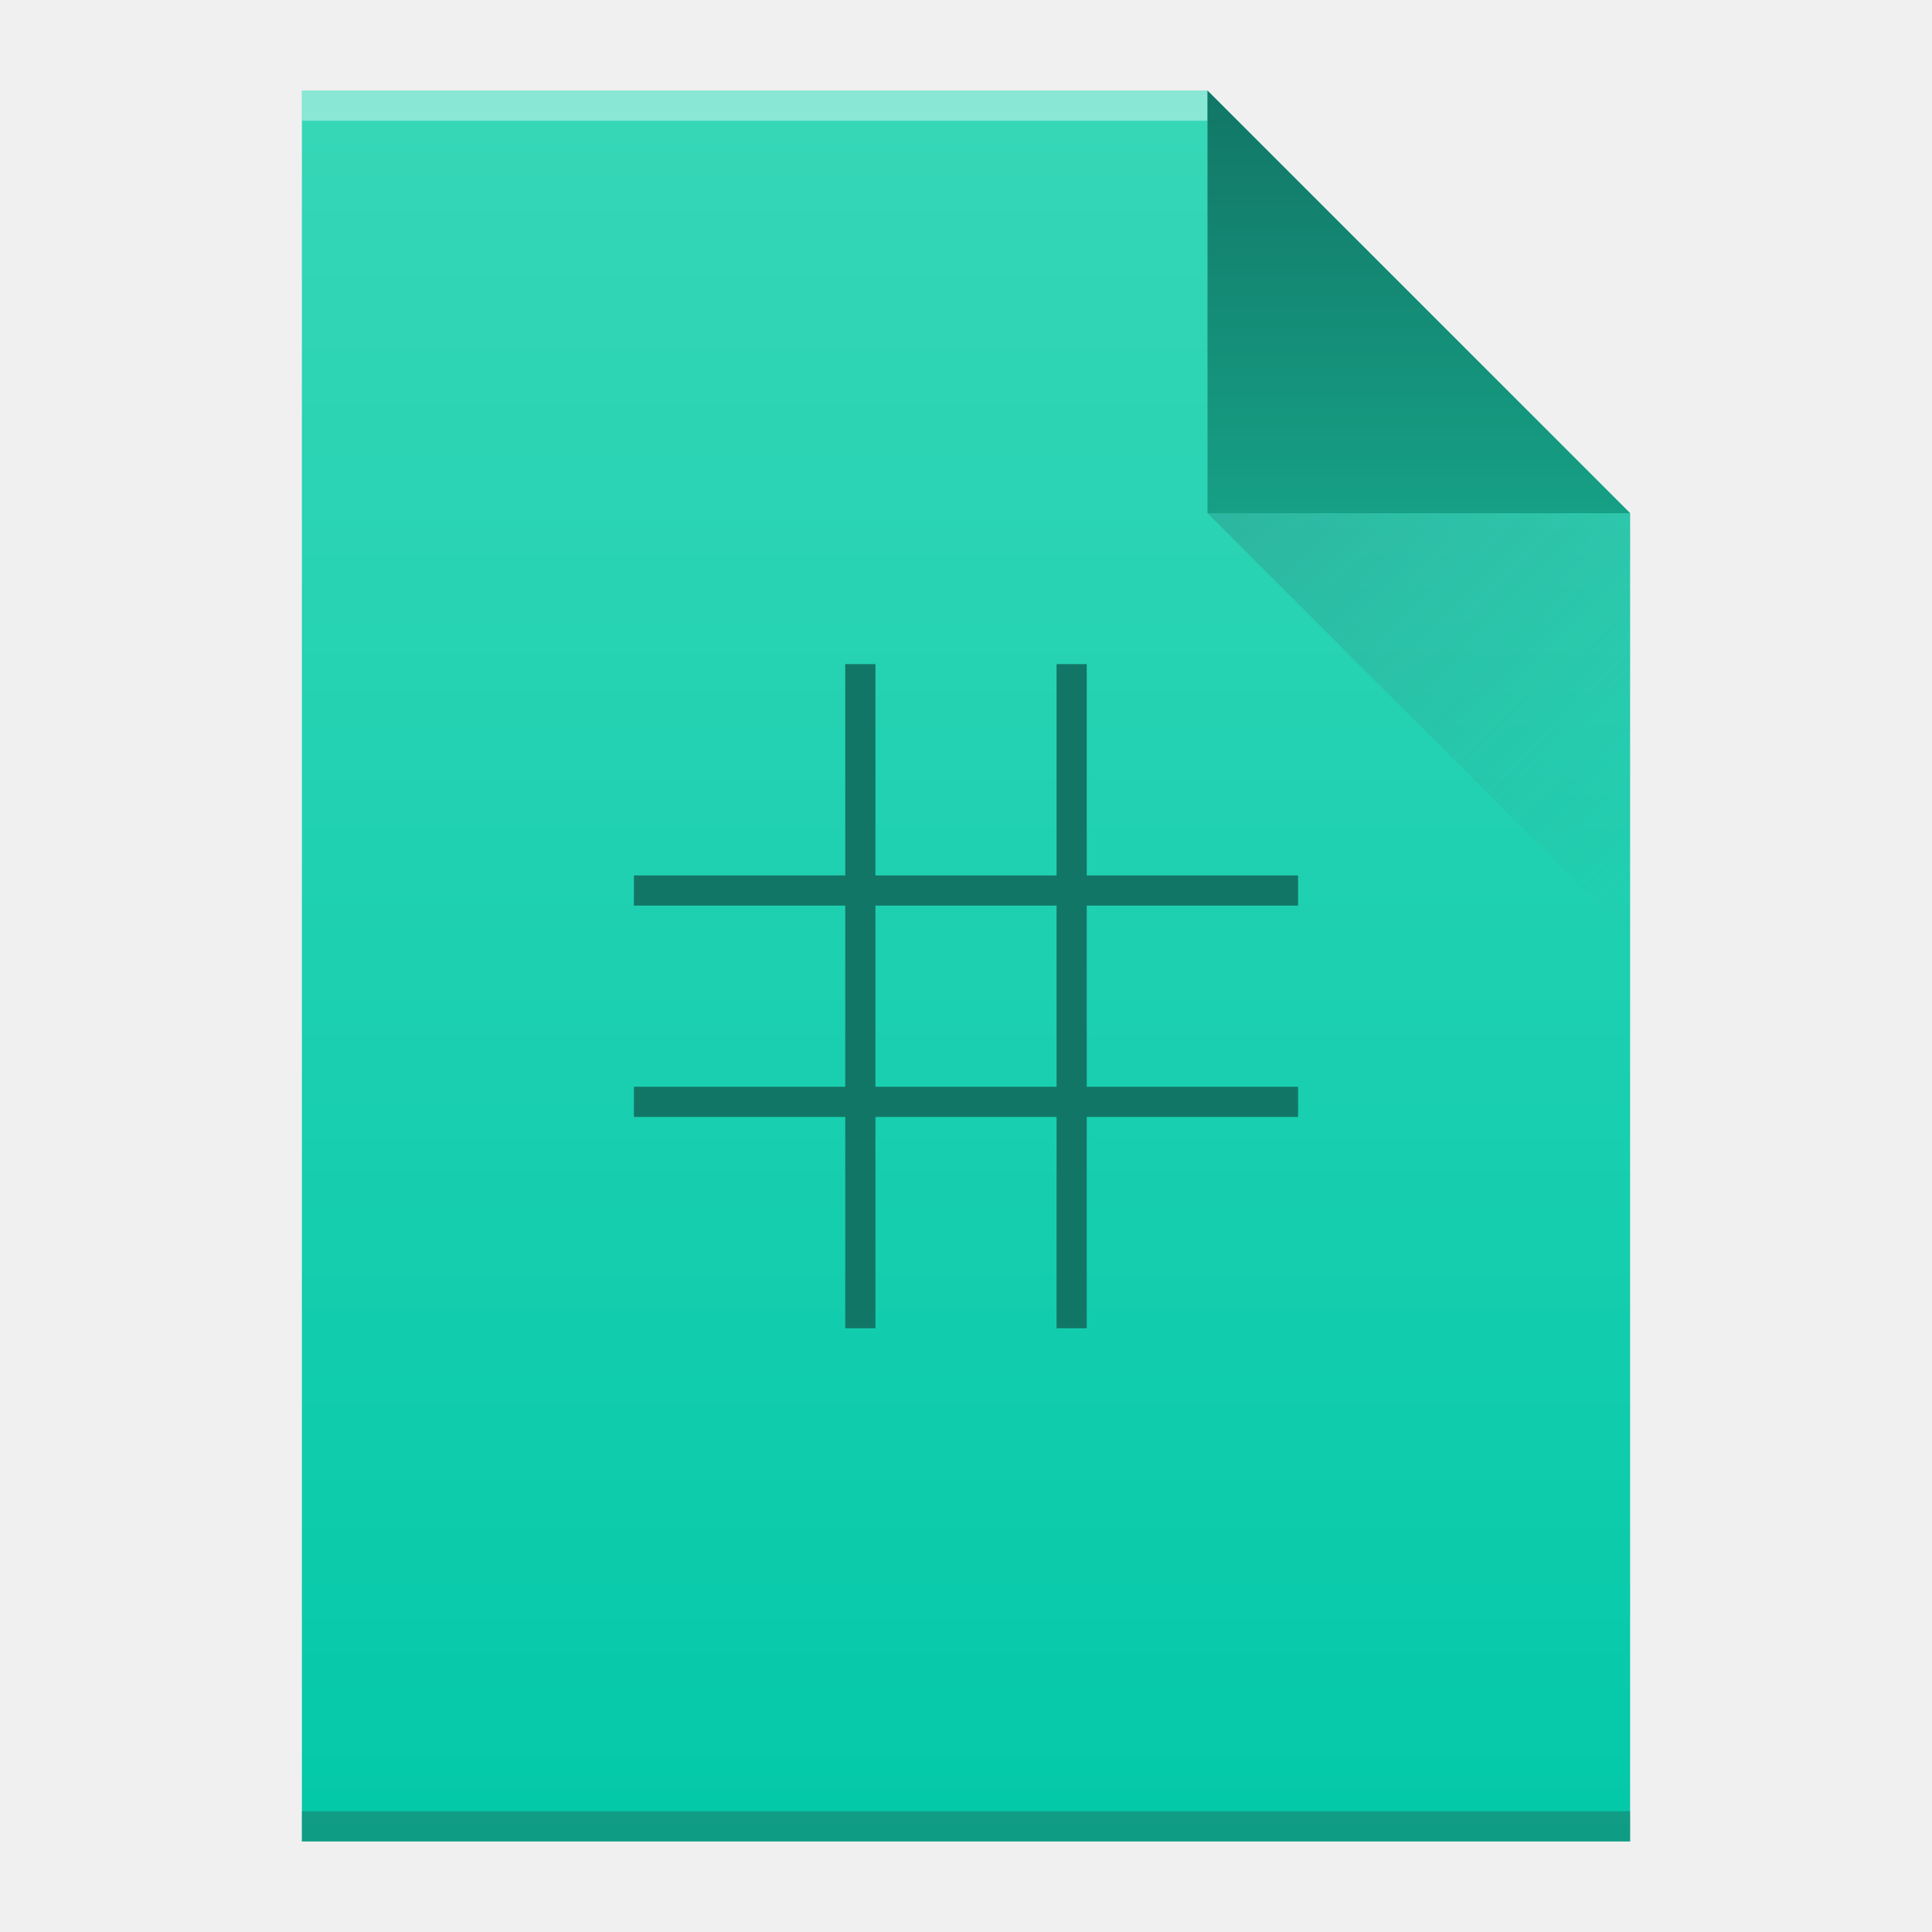
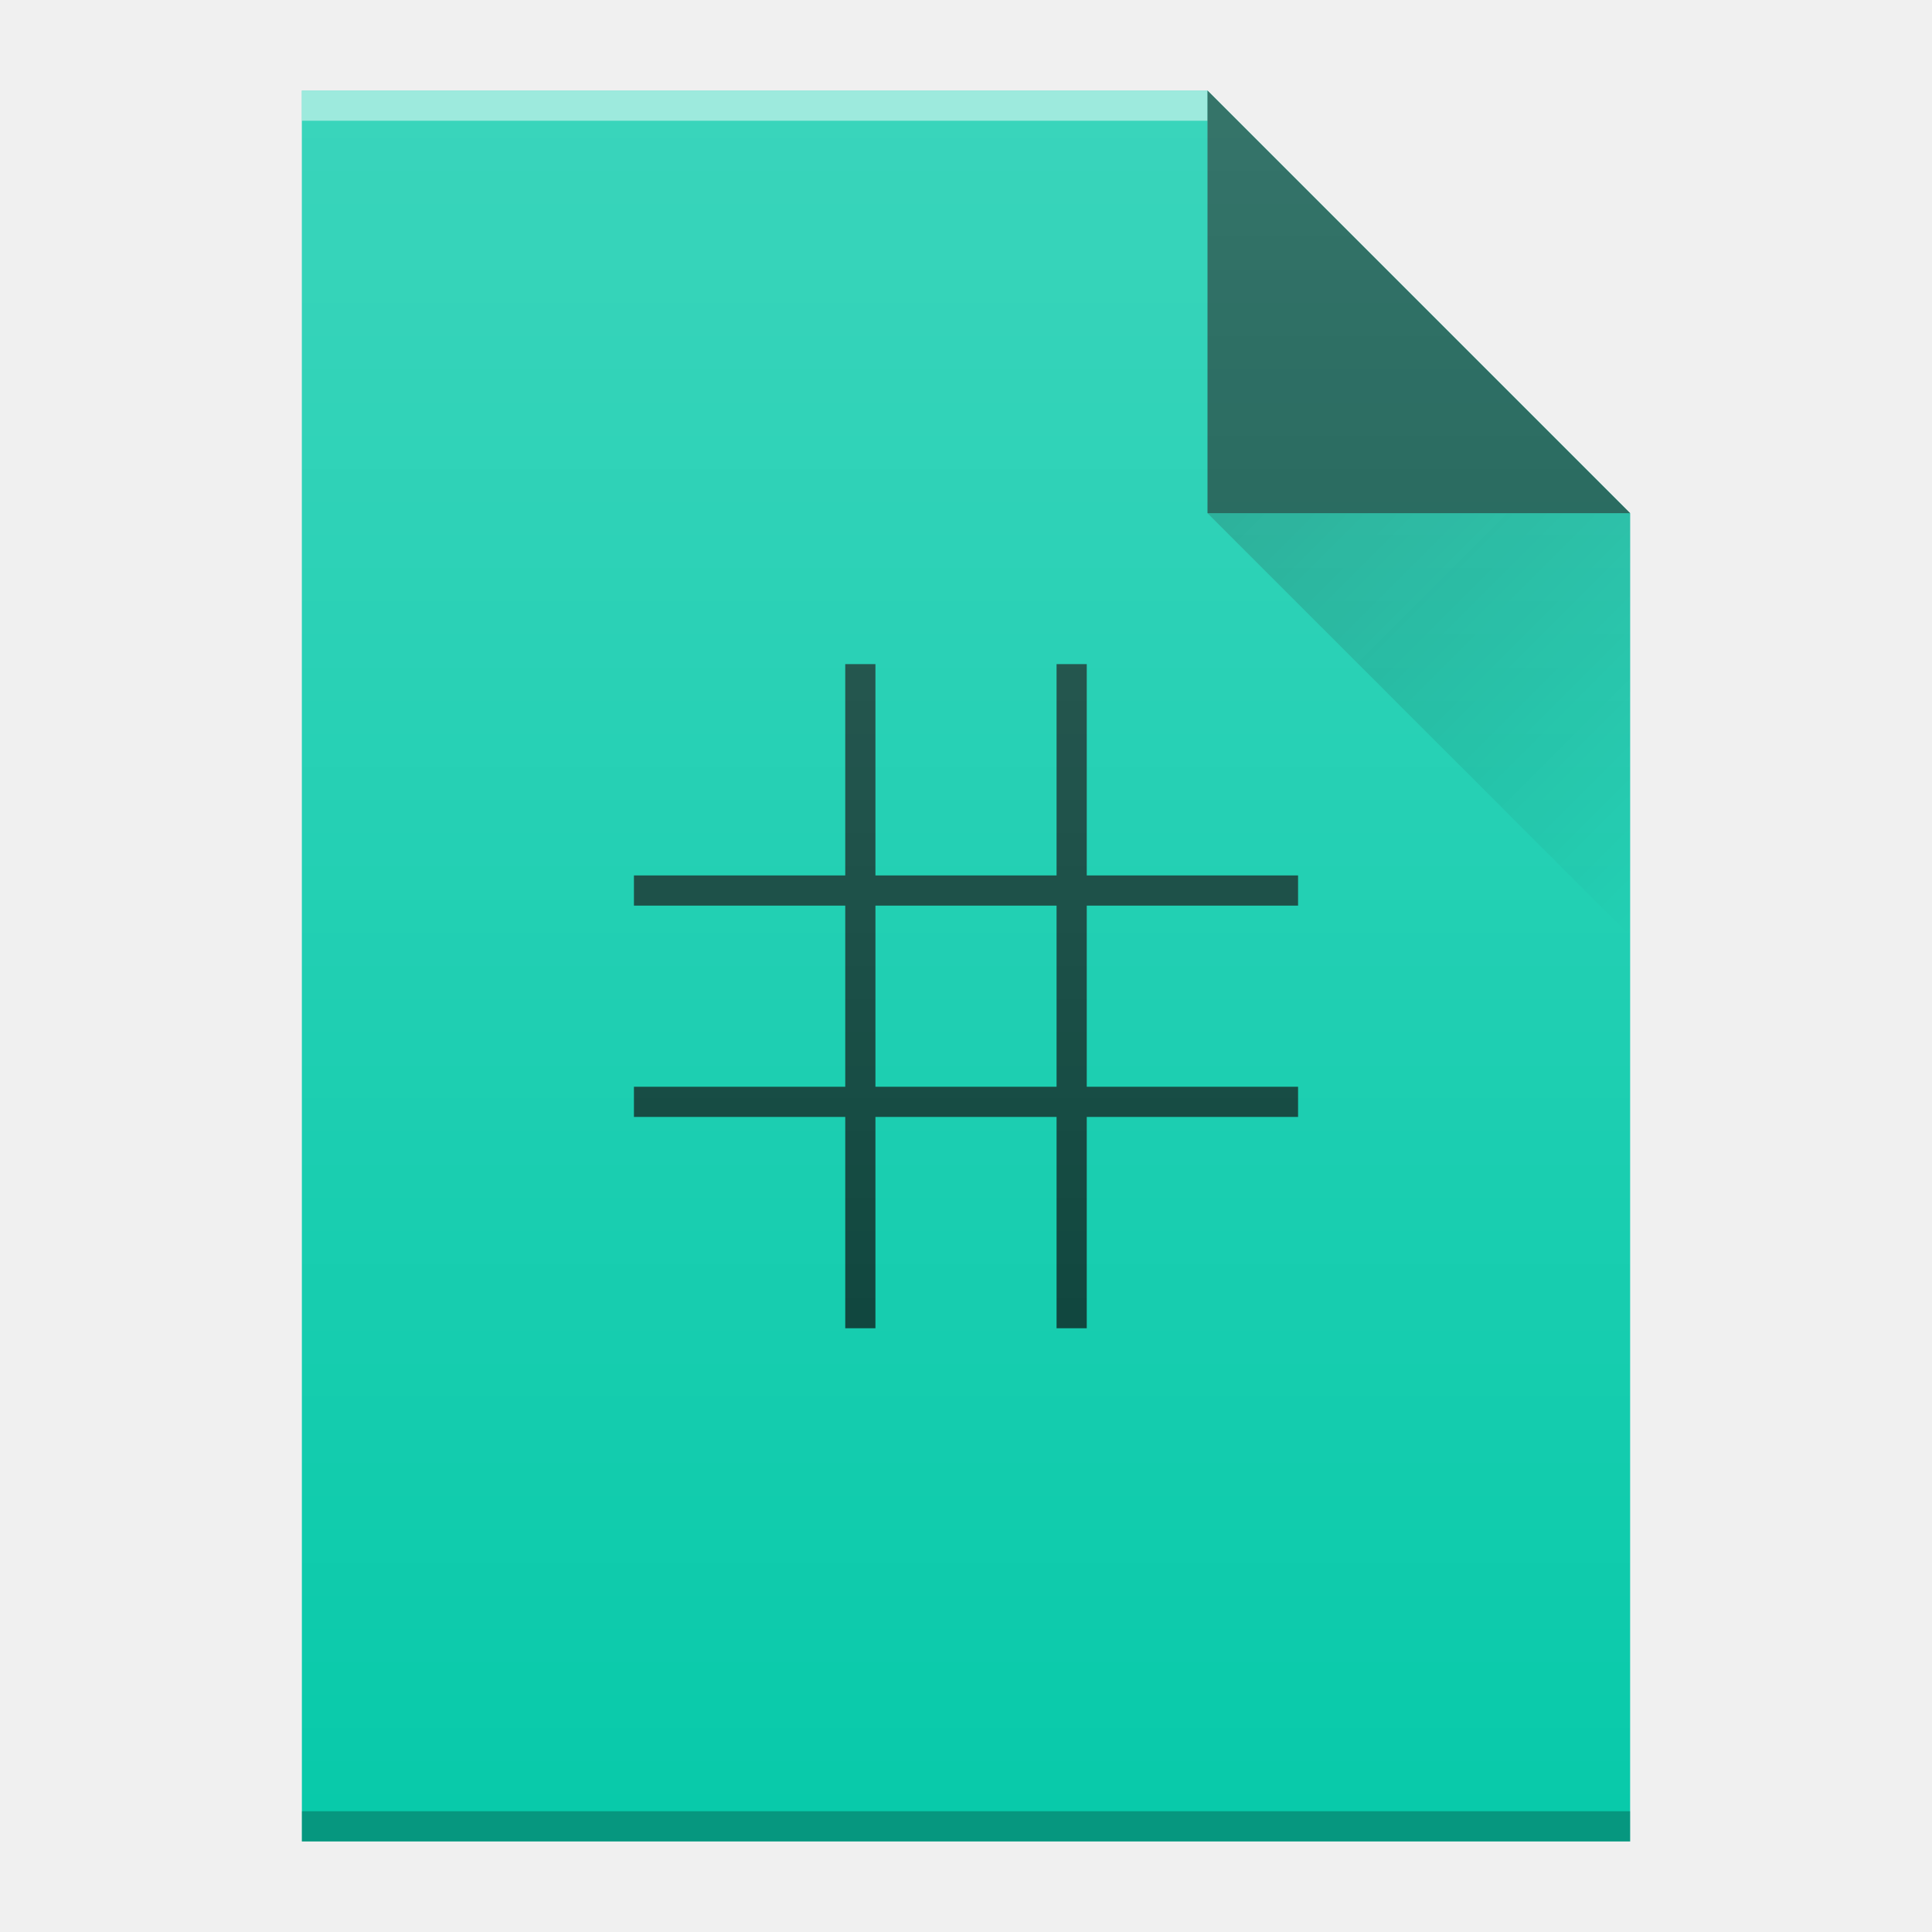
- <svg xmlns="http://www.w3.org/2000/svg" width="64" viewBox="0 0 64 64" height="64">
-   <defs>
-     <linearGradient id="a" y1="3" y2="61" x2="0" gradientUnits="userSpaceOnUse" gradientTransform="matrix(1 0 0-1 0 64)">
-       <stop stop-color="#03c9a9" />
-       <stop offset="1" stop-color="#36d7b7" />
+ <svg xmlns="http://www.w3.org/2000/svg" xmlns:xlink="http://www.w3.org/1999/xlink" width="64" viewBox="0 0 64 64" height="64" id="svg2" version="1.1">
+   <defs id="defs4">
+     <linearGradient id="a" y1="3" y2="61" x2="0" gradientUnits="userSpaceOnUse" gradientTransform="matrix(1,0,0,-1,0,64)">
+       <stop stop-color="#03c9a9" id="stop7" />
+       <stop offset="1" stop-color="#36d7b7" id="stop9" />
    </linearGradient>
    <linearGradient id="b" y1="61" y2="47" x2="0" gradientUnits="userSpaceOnUse" gradientTransform="matrix(1 0 0-1 0 64)">
-       <stop stop-color="#127666" />
-       <stop offset="1" stop-color="#16a085" />
+       <stop stop-color="#127666" id="stop12" />
+       <stop offset="1" stop-color="#16a085" id="stop14" />
    </linearGradient>
    <linearGradient id="c" y1="17" x1="40" y2="31" x2="54" gradientUnits="userSpaceOnUse">
-       <stop stop-color="#383e51" />
-       <stop offset="1" stop-color="#655c6f" stop-opacity="0" />
+       <stop stop-color="#383e51" id="stop17" />
+       <stop offset="1" stop-color="#655c6f" stop-opacity="0" id="stop19" />
+     </linearGradient>
+     <linearGradient gradientTransform="matrix(1 0 0-1 0 64)" gradientUnits="userSpaceOnUse" x2="0" y2="61" y1="3" id="a-3">
+       <stop id="stop7-5" stop-color="#8e44ad" />
+       <stop id="stop9-6" stop-color="#9b59b6" offset="1" />
+     </linearGradient>
+     <linearGradient gradientTransform="matrix(1 0 0-1 0 64)" gradientUnits="userSpaceOnUse" x2="0" y2="47" y1="61" id="b-2">
+       <stop id="stop12-9" stop-color="#d3bdd7" />
+       <stop id="stop14-1" stop-color="#e8d9eb" offset="1" />
+     </linearGradient>
+     <linearGradient y2="336.362" x2="58" y1="392.362" x1="58" gradientTransform="translate(-48,-332.3622)" gradientUnits="userSpaceOnUse" id="linearGradient7826" xlink:href="#linearGradient6251" />
+     <linearGradient id="linearGradient6251">
+       <stop id="stop6253" offset="0" style="stop-color:#ffffff;stop-opacity:0" />
+       <stop id="stop6255" offset="1" style="stop-color:#ffffff;stop-opacity:0.2" />
+     </linearGradient>
+     <linearGradient y2="31" x2="54" y1="17" x1="40" gradientUnits="userSpaceOnUse" id="linearGradient7816" xlink:href="#linearGradient9654" />
+     <linearGradient id="linearGradient9654">
+       <stop id="stop9656" offset="0" style="stop-color:#060606;stop-opacity:1" />
+       <stop id="stop9658" offset="1" style="stop-color:#000000;stop-opacity:0" />
    </linearGradient>
  </defs>
-   <path fill="url(#a)" d="m10 61v-58h30l14 14v44h-14z" />
-   <g transform="scale(1-1)">
-     <rect width="30" x="10" y="-4" fill="#ffffff" height="1" fill-opacity=".412" />
-     <rect width="44" x="10" y="-61" fill="#2e3132" height="1" fill-opacity=".294" />
-   </g>
-   <g fill-rule="evenodd">
-     <path fill="url(#b)" d="m54 17l-14-14v14z" />
-     <path opacity=".2" fill="url(#c)" d="m40 17l14 14v-14z" />
-   </g>
-   <path fill="#127666" d="m28 22v7h-7v1h7v6h-7v1h7v7h1v-7h6v7h1v-7h7v-1h-7v-6h7v-1h-7v-7h-1v7h-6v-7zm1 8h6v6h-6z" />
+   <path style="fill:#08caaa;fill-opacity:1" id="path7136" d="m 10,61 0,-58 30,0 14,14 0,30 0,14 -14,0 -30,0 z" />
+   <rect width="30" x="10" y="-4" height="1" style="color:#000000;clip-rule:nonzero;display:inline;overflow:visible;visibility:visible;opacity:0.5;isolation:auto;mix-blend-mode:normal;color-interpolation:sRGB;color-interpolation-filters:linearRGB;solid-color:#000000;solid-opacity:1;fill:#ffffff;fill-opacity:1;fill-rule:nonzero;stroke-width:1;stroke-linecap:butt;stroke-linejoin:miter;stroke-miterlimit:4;stroke-dasharray:none;stroke-dashoffset:0;stroke-opacity:1;color-rendering:auto;image-rendering:auto;shape-rendering:auto;text-rendering:auto;enable-background:accumulate" id="rect7138" transform="scale(1,-1)" />
+   <rect width="44" x="10" y="-61" height="1" style="color:#000000;clip-rule:nonzero;display:inline;overflow:visible;visibility:visible;opacity:0.25;isolation:auto;mix-blend-mode:normal;color-interpolation:sRGB;color-interpolation-filters:linearRGB;solid-color:#000000;solid-opacity:1;fill:#000000;fill-opacity:1;fill-rule:nonzero;stroke-width:1;stroke-linecap:butt;stroke-linejoin:miter;stroke-miterlimit:4;stroke-dasharray:none;stroke-dashoffset:0;stroke-opacity:1;color-rendering:auto;image-rendering:auto;shape-rendering:auto;text-rendering:auto;enable-background:accumulate" id="rect7140" transform="scale(1,-1)" />
+   <path style="opacity:0.6;fill:#000000;fill-opacity:1;fill-rule:evenodd" id="path7142" d="M 54,17 40,3 40,17 Z" />
+   <path d="M 40,17 54,31 54,17 Z" id="path7528" style="opacity:0.2;fill:url(#linearGradient7816);fill-rule:evenodd" />
+   <path d="m 28,22 0,7 -7,0 0,1 7,0 0,6 -7,0 0,1 7,0 0,7 1,0 0,-7 6,0 0,7 1,0 0,-7 7,0 0,-1 -7,0 0,-6 7,0 0,-1 -7,0 0,-7 -1,0 0,7 -6,0 0,-7 z m 1,8 6,0 0,6 -6,0 z" id="path35" style="color:#4d4d4d;clip-rule:nonzero;display:inline;overflow:visible;visibility:visible;opacity:0.7;isolation:auto;mix-blend-mode:normal;color-interpolation:sRGB;color-interpolation-filters:linearRGB;solid-color:#000000;solid-opacity:1;fill:#000000;fill-opacity:1;fill-rule:nonzero;stroke-width:1;stroke-linecap:butt;stroke-linejoin:miter;stroke-miterlimit:4;stroke-dasharray:none;stroke-dashoffset:0;stroke-opacity:1;color-rendering:auto;image-rendering:auto;shape-rendering:auto;text-rendering:auto;enable-background:accumulate" />
+   <path d="m 10,61 0,-58 30,0 14,14 0,30 0,14 -14,0 -30,0 z" id="path7538" style="fill:url(#linearGradient7826);fill-opacity:1" />
</svg>
